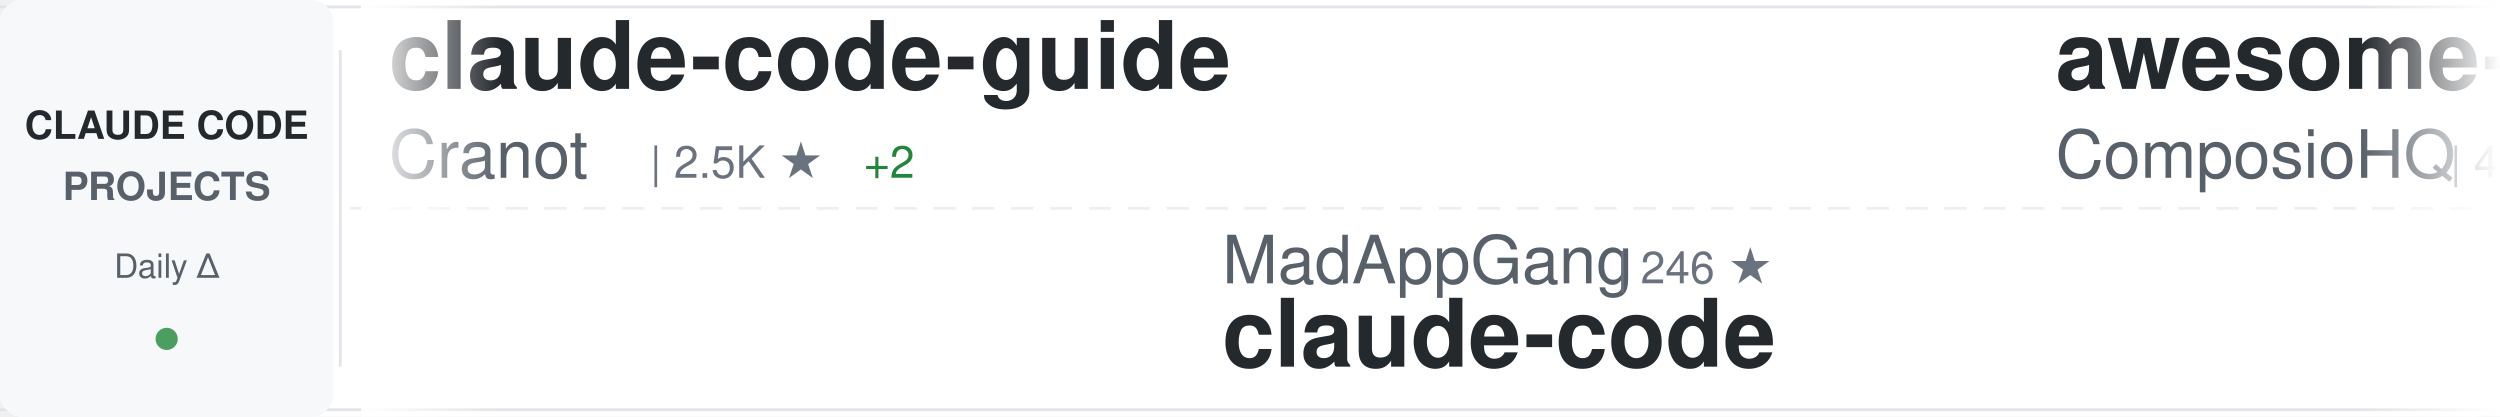
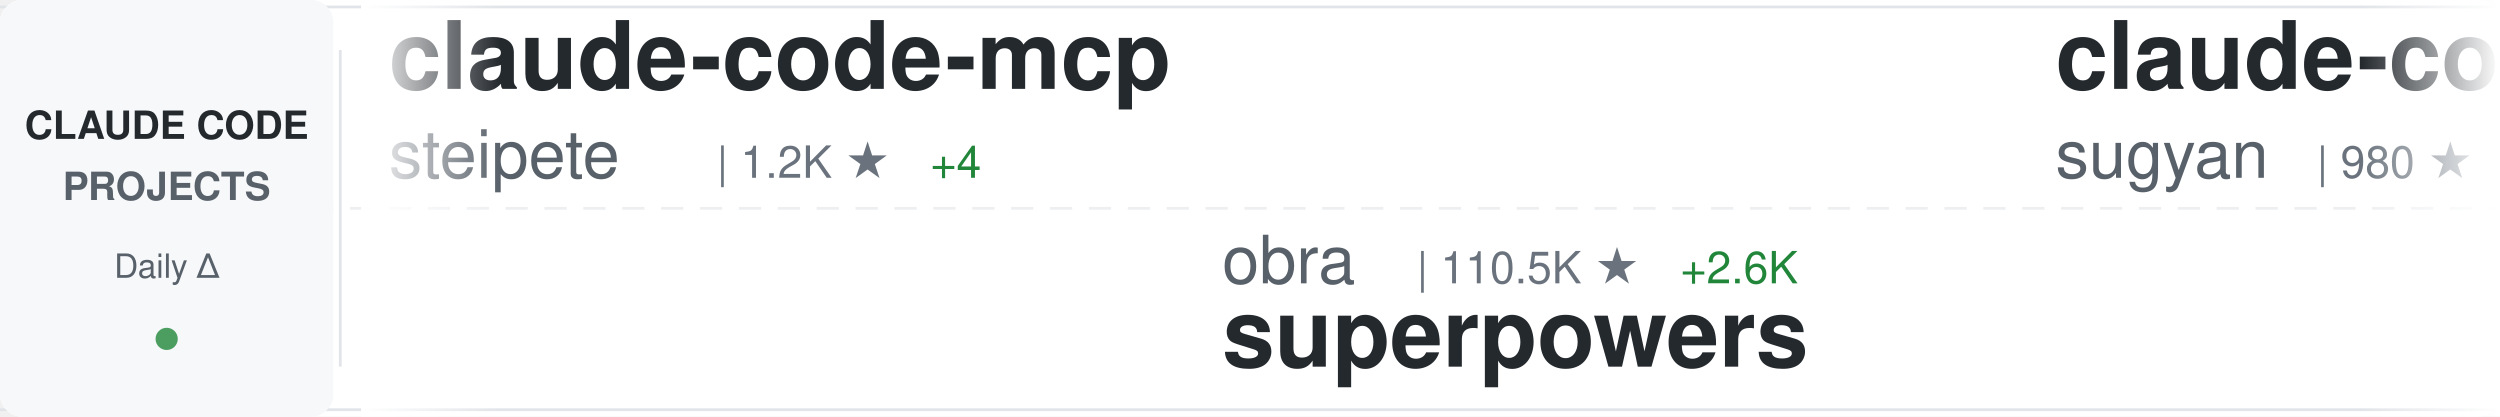
<svg xmlns="http://www.w3.org/2000/svg" width="900" height="150">
  <defs>
    <linearGradient id="awesomeLeftFade" x1="0%" y1="0%" x2="100%" y2="0%">
      <stop offset="0%" style="stop-color:#ffffff;stop-opacity:1" />
      <stop offset="100%" style="stop-color:#ffffff;stop-opacity:0" />
    </linearGradient>
    <linearGradient id="awesomeRightFade" x1="0%" y1="0%" x2="100%" y2="0%">
      <stop offset="0%" style="stop-color:#ffffff;stop-opacity:0" />
      <stop offset="100%" style="stop-color:#ffffff;stop-opacity:1" />
    </linearGradient>
  </defs>
  <rect width="900" height="150" fill="#ffffff" rx="8" />
  <rect x="0" y="2" width="900" height="1" fill="#e1e4e8" />
  <rect x="0" y="147" width="900" height="1" fill="#e1e4e8" />
  <line x1="0" y1="75" x2="900" y2="75" stroke="#e1e4e8" stroke-width="1" stroke-dasharray="8 6" opacity="0.6" />
  <rect x="0" y="0" width="120" height="150" fill="#f6f8fa" rx="8" />
  <text x="60" y="50" font-family="-apple-system, BlinkMacSystemFont, 'Segoe UI', Helvetica, Arial, sans-serif" font-size="14" font-weight="600" fill="#24292e" text-anchor="middle">CLAUDE CODE</text>
  <text x="60" y="72" font-family="-apple-system, BlinkMacSystemFont, 'Segoe UI', Helvetica, Arial, sans-serif" font-size="14" font-weight="600" fill="#586069" text-anchor="middle">PROJECTS</text>
  <text x="60" y="100" font-family="-apple-system, BlinkMacSystemFont, 'Segoe UI', Helvetica, Arial, sans-serif" font-size="12" font-weight="500" fill="#586069" text-anchor="middle">Daily Δ</text>
  <circle cx="60" cy="122" r="4" fill="#22863a" opacity="0.8" />
  <rect x="122" y="18" width="1" height="114" fill="#e1e4e8" />
  <clipPath id="awesomeTickerClip">
    <rect x="130" y="0" width="770" height="150" />
  </clipPath>
  <g clip-path="url(#awesomeTickerClip)">
    <g id="awesomeTickerItems">
      <animateTransform attributeName="transform" attributeType="XML" type="translate" from="0 0" to="-3000 0" dur="54s" repeatCount="indefinite" />
      <g transform="translate(0, 0)">
-         <text x="140" y="32" font-family="-apple-system, BlinkMacSystemFont, 'Segoe UI', Helvetica, Arial, sans-serif" font-size="34" font-weight="600" fill="#24292e">claude-code-guide</text>
-         <text x="140" y="64" font-family="-apple-system, BlinkMacSystemFont, 'Segoe UI', Helvetica, Arial, sans-serif" font-size="24" font-weight="400" fill="#586069">Cranot</text>
-         <text x="234" y="64" font-family="-apple-system, BlinkMacSystemFont, 'Segoe UI', Helvetica, Arial, sans-serif" font-size="16" font-weight="500" fill="#6a737d">| 2.5K ★</text>
-         <text x="311" y="64" font-family="-apple-system, BlinkMacSystemFont, 'Segoe UI', Helvetica, Arial, sans-serif" font-size="16" font-weight="500" fill="#22863a"> +2</text>
+         <text x="140" y="32" font-family="-apple-system, BlinkMacSystemFont, 'Segoe UI', Helvetica, Arial, sans-serif" font-size="34" font-weight="600" fill="#24292e">claude-code-mcp</text>
+         <text x="140" y="64" font-family="-apple-system, BlinkMacSystemFont, 'Segoe UI', Helvetica, Arial, sans-serif" font-size="24" font-weight="400" fill="#586069">steipete</text>
+         <text x="258" y="64" font-family="-apple-system, BlinkMacSystemFont, 'Segoe UI', Helvetica, Arial, sans-serif" font-size="16" font-weight="500" fill="#6a737d">| 1.2K ★</text>
+         <text x="335" y="64" font-family="-apple-system, BlinkMacSystemFont, 'Segoe UI', Helvetica, Arial, sans-serif" font-size="16" font-weight="500" fill="#22863a"> +4</text>
      </g>
      <g transform="translate(300, 0)">
-         <text x="140" y="102" font-family="-apple-system, BlinkMacSystemFont, 'Segoe UI', Helvetica, Arial, sans-serif" font-size="24" font-weight="400" fill="#586069">MadAppGang</text>
-         <text x="282" y="102" font-family="-apple-system, BlinkMacSystemFont, 'Segoe UI', Helvetica, Arial, sans-serif" font-size="16" font-weight="500" fill="#6a737d">| 246 ★</text>
-         <text x="140" y="132" font-family="-apple-system, BlinkMacSystemFont, 'Segoe UI', Helvetica, Arial, sans-serif" font-size="34" font-weight="600" fill="#24292e">claude-code</text>
+         <text x="140" y="102" font-family="-apple-system, BlinkMacSystemFont, 'Segoe UI', Helvetica, Arial, sans-serif" font-size="24" font-weight="400" fill="#586069">obra</text>
+         <text x="210" y="102" font-family="-apple-system, BlinkMacSystemFont, 'Segoe UI', Helvetica, Arial, sans-serif" font-size="16" font-weight="500" fill="#6a737d">| 110.5K ★</text>
+         <text x="305" y="102" font-family="-apple-system, BlinkMacSystemFont, 'Segoe UI', Helvetica, Arial, sans-serif" font-size="16" font-weight="500" fill="#22863a"> +2.6K</text>
+         <text x="140" y="132" font-family="-apple-system, BlinkMacSystemFont, 'Segoe UI', Helvetica, Arial, sans-serif" font-size="34" font-weight="600" fill="#24292e">superpowers</text>
      </g>
      <g transform="translate(600, 0)">
-         <text x="140" y="32" font-family="-apple-system, BlinkMacSystemFont, 'Segoe UI', Helvetica, Arial, sans-serif" font-size="34" font-weight="600" fill="#24292e">awesome-claude-skills</text>
-         <text x="140" y="64" font-family="-apple-system, BlinkMacSystemFont, 'Segoe UI', Helvetica, Arial, sans-serif" font-size="24" font-weight="400" fill="#586069">ComposioHQ</text>
-         <text x="282" y="64" font-family="-apple-system, BlinkMacSystemFont, 'Segoe UI', Helvetica, Arial, sans-serif" font-size="16" font-weight="500" fill="#6a737d">| 47.5K ★</text>
-         <text x="368" y="64" font-family="-apple-system, BlinkMacSystemFont, 'Segoe UI', Helvetica, Arial, sans-serif" font-size="16" font-weight="500" fill="#22863a"> +318</text>
+         <text x="140" y="32" font-family="-apple-system, BlinkMacSystemFont, 'Segoe UI', Helvetica, Arial, sans-serif" font-size="34" font-weight="600" fill="#24292e">claude-code-webui</text>
+         <text x="140" y="64" font-family="-apple-system, BlinkMacSystemFont, 'Segoe UI', Helvetica, Arial, sans-serif" font-size="24" font-weight="400" fill="#586069">sugyan</text>
+         <text x="234" y="64" font-family="-apple-system, BlinkMacSystemFont, 'Segoe UI', Helvetica, Arial, sans-serif" font-size="16" font-weight="500" fill="#6a737d">| 980 ★</text>
+         <text x="302" y="64" font-family="-apple-system, BlinkMacSystemFont, 'Segoe UI', Helvetica, Arial, sans-serif" font-size="16" font-weight="500" fill="#22863a"> +1</text>
      </g>
      <g transform="translate(900, 0)">
-         <text x="140" y="102" font-family="-apple-system, BlinkMacSystemFont, 'Segoe UI', Helvetica, Arial, sans-serif" font-size="24" font-weight="400" fill="#586069">ChrisWiles</text>
-         <text x="282" y="102" font-family="-apple-system, BlinkMacSystemFont, 'Segoe UI', Helvetica, Arial, sans-serif" font-size="16" font-weight="500" fill="#6a737d">| 5.6K ★</text>
-         <text x="359" y="102" font-family="-apple-system, BlinkMacSystemFont, 'Segoe UI', Helvetica, Arial, sans-serif" font-size="16" font-weight="500" fill="#22863a"> +1</text>
-         <text x="140" y="132" font-family="-apple-system, BlinkMacSystemFont, 'Segoe UI', Helvetica, Arial, sans-serif" font-size="34" font-weight="600" fill="#24292e">claude-code-showcase</text>
+         <text x="140" y="102" font-family="-apple-system, BlinkMacSystemFont, 'Segoe UI', Helvetica, Arial, sans-serif" font-size="24" font-weight="400" fill="#586069">qwibitai</text>
+         <text x="258" y="102" font-family="-apple-system, BlinkMacSystemFont, 'Segoe UI', Helvetica, Arial, sans-serif" font-size="16" font-weight="500" fill="#6a737d">| 25.3K ★</text>
+         <text x="344" y="102" font-family="-apple-system, BlinkMacSystemFont, 'Segoe UI', Helvetica, Arial, sans-serif" font-size="16" font-weight="500" fill="#22863a"> +211</text>
+         <text x="140" y="132" font-family="-apple-system, BlinkMacSystemFont, 'Segoe UI', Helvetica, Arial, sans-serif" font-size="34" font-weight="600" fill="#24292e">nanoclaw</text>
      </g>
      <g transform="translate(1200, 0)">
-         <text x="140" y="32" font-family="-apple-system, BlinkMacSystemFont, 'Segoe UI', Helvetica, Arial, sans-serif" font-size="34" font-weight="600" fill="#24292e">claude-code-infrastructu...</text>
-         <text x="140" y="64" font-family="-apple-system, BlinkMacSystemFont, 'Segoe UI', Helvetica, Arial, sans-serif" font-size="24" font-weight="400" fill="#586069">diet103</text>
-         <text x="246" y="64" font-family="-apple-system, BlinkMacSystemFont, 'Segoe UI', Helvetica, Arial, sans-serif" font-size="16" font-weight="500" fill="#6a737d">| 9.3K ★</text>
-         <text x="323" y="64" font-family="-apple-system, BlinkMacSystemFont, 'Segoe UI', Helvetica, Arial, sans-serif" font-size="16" font-weight="500" fill="#22863a"> +16</text>
+         <text x="140" y="32" font-family="-apple-system, BlinkMacSystemFont, 'Segoe UI', Helvetica, Arial, sans-serif" font-size="34" font-weight="600" fill="#24292e">opencode</text>
+         <text x="140" y="64" font-family="-apple-system, BlinkMacSystemFont, 'Segoe UI', Helvetica, Arial, sans-serif" font-size="24" font-weight="400" fill="#586069">anomalyco</text>
+         <text x="270" y="64" font-family="-apple-system, BlinkMacSystemFont, 'Segoe UI', Helvetica, Arial, sans-serif" font-size="16" font-weight="500" fill="#6a737d">| 129.7K ★</text>
+         <text x="365" y="64" font-family="-apple-system, BlinkMacSystemFont, 'Segoe UI', Helvetica, Arial, sans-serif" font-size="16" font-weight="500" fill="#22863a"> +798</text>
      </g>
      <g transform="translate(1500, 0)">
        <text x="140" y="102" font-family="-apple-system, BlinkMacSystemFont, 'Segoe UI', Helvetica, Arial, sans-serif" font-size="24" font-weight="400" fill="#586069">anthropics</text>
-         <text x="282" y="102" font-family="-apple-system, BlinkMacSystemFont, 'Segoe UI', Helvetica, Arial, sans-serif" font-size="16" font-weight="500" fill="#6a737d">| 4.0K ★</text>
-         <text x="359" y="102" font-family="-apple-system, BlinkMacSystemFont, 'Segoe UI', Helvetica, Arial, sans-serif" font-size="16" font-weight="500" fill="#22863a"> +21</text>
-         <text x="140" y="132" font-family="-apple-system, BlinkMacSystemFont, 'Segoe UI', Helvetica, Arial, sans-serif" font-size="34" font-weight="600" fill="#24292e">claude-code-security-rev...</text>
+         <text x="282" y="102" font-family="-apple-system, BlinkMacSystemFont, 'Segoe UI', Helvetica, Arial, sans-serif" font-size="16" font-weight="500" fill="#6a737d">| 6.5K ★</text>
+         <text x="359" y="102" font-family="-apple-system, BlinkMacSystemFont, 'Segoe UI', Helvetica, Arial, sans-serif" font-size="16" font-weight="500" fill="#22863a"> +63</text>
+         <text x="140" y="132" font-family="-apple-system, BlinkMacSystemFont, 'Segoe UI', Helvetica, Arial, sans-serif" font-size="34" font-weight="600" fill="#24292e">claude-code-action</text>
      </g>
      <g transform="translate(1800, 0)">
-         <text x="140" y="32" font-family="-apple-system, BlinkMacSystemFont, 'Segoe UI', Helvetica, Arial, sans-serif" font-size="34" font-weight="600" fill="#24292e">claude-code-config</text>
-         <text x="140" y="64" font-family="-apple-system, BlinkMacSystemFont, 'Segoe UI', Helvetica, Arial, sans-serif" font-size="24" font-weight="400" fill="#586069">trailofbits</text>
-         <text x="294" y="64" font-family="-apple-system, BlinkMacSystemFont, 'Segoe UI', Helvetica, Arial, sans-serif" font-size="16" font-weight="500" fill="#6a737d">| 1.7K ★</text>
-         <text x="371" y="64" font-family="-apple-system, BlinkMacSystemFont, 'Segoe UI', Helvetica, Arial, sans-serif" font-size="16" font-weight="500" fill="#22863a"> +12</text>
+         <text x="140" y="32" font-family="-apple-system, BlinkMacSystemFont, 'Segoe UI', Helvetica, Arial, sans-serif" font-size="34" font-weight="600" fill="#24292e">learn-claude-code</text>
+         <text x="140" y="64" font-family="-apple-system, BlinkMacSystemFont, 'Segoe UI', Helvetica, Arial, sans-serif" font-size="24" font-weight="400" fill="#586069">shareAI-lab</text>
+         <text x="294" y="64" font-family="-apple-system, BlinkMacSystemFont, 'Segoe UI', Helvetica, Arial, sans-serif" font-size="16" font-weight="500" fill="#6a737d">| 38.0K ★</text>
+         <text x="380" y="64" font-family="-apple-system, BlinkMacSystemFont, 'Segoe UI', Helvetica, Arial, sans-serif" font-size="16" font-weight="500" fill="#22863a"> +995</text>
      </g>
      <g transform="translate(2100, 0)">
-         <text x="140" y="102" font-family="-apple-system, BlinkMacSystemFont, 'Segoe UI', Helvetica, Arial, sans-serif" font-size="24" font-weight="400" fill="#586069">alirezarezvani</text>
-         <text x="330" y="102" font-family="-apple-system, BlinkMacSystemFont, 'Segoe UI', Helvetica, Arial, sans-serif" font-size="16" font-weight="500" fill="#6a737d">| 6.7K ★</text>
-         <text x="407" y="102" font-family="-apple-system, BlinkMacSystemFont, 'Segoe UI', Helvetica, Arial, sans-serif" font-size="16" font-weight="500" fill="#22863a"> +187</text>
-         <text x="140" y="132" font-family="-apple-system, BlinkMacSystemFont, 'Segoe UI', Helvetica, Arial, sans-serif" font-size="34" font-weight="600" fill="#24292e">claude-skills</text>
+         <text x="140" y="102" font-family="-apple-system, BlinkMacSystemFont, 'Segoe UI', Helvetica, Arial, sans-serif" font-size="24" font-weight="400" fill="#586069">ccplugins</text>
+         <text x="270" y="102" font-family="-apple-system, BlinkMacSystemFont, 'Segoe UI', Helvetica, Arial, sans-serif" font-size="16" font-weight="500" fill="#6a737d">| 647 ★</text>
+         <text x="338" y="102" font-family="-apple-system, BlinkMacSystemFont, 'Segoe UI', Helvetica, Arial, sans-serif" font-size="16" font-weight="500" fill="#22863a"> +2</text>
+         <text x="140" y="132" font-family="-apple-system, BlinkMacSystemFont, 'Segoe UI', Helvetica, Arial, sans-serif" font-size="34" font-weight="600" fill="#24292e">awesome-claude-code-plug...</text>
      </g>
      <g transform="translate(2400, 0)">
-         <text x="140" y="32" font-family="-apple-system, BlinkMacSystemFont, 'Segoe UI', Helvetica, Arial, sans-serif" font-size="34" font-weight="600" fill="#24292e">oh-my-claudecode</text>
-         <text x="140" y="64" font-family="-apple-system, BlinkMacSystemFont, 'Segoe UI', Helvetica, Arial, sans-serif" font-size="24" font-weight="400" fill="#586069">Yeachan-Heo</text>
-         <text x="294" y="64" font-family="-apple-system, BlinkMacSystemFont, 'Segoe UI', Helvetica, Arial, sans-serif" font-size="16" font-weight="500" fill="#6a737d">| 11.2K ★</text>
-         <text x="380" y="64" font-family="-apple-system, BlinkMacSystemFont, 'Segoe UI', Helvetica, Arial, sans-serif" font-size="16" font-weight="500" fill="#22863a"> +169</text>
+         <text x="140" y="32" font-family="-apple-system, BlinkMacSystemFont, 'Segoe UI', Helvetica, Arial, sans-serif" font-size="34" font-weight="600" fill="#24292e">agents</text>
+         <text x="140" y="64" font-family="-apple-system, BlinkMacSystemFont, 'Segoe UI', Helvetica, Arial, sans-serif" font-size="24" font-weight="400" fill="#586069">wshobson</text>
+         <text x="258" y="64" font-family="-apple-system, BlinkMacSystemFont, 'Segoe UI', Helvetica, Arial, sans-serif" font-size="16" font-weight="500" fill="#6a737d">| 32.2K ★</text>
+         <text x="344" y="64" font-family="-apple-system, BlinkMacSystemFont, 'Segoe UI', Helvetica, Arial, sans-serif" font-size="16" font-weight="500" fill="#22863a"> +96</text>
      </g>
      <g transform="translate(2700, 0)">
-         <text x="140" y="102" font-family="-apple-system, BlinkMacSystemFont, 'Segoe UI', Helvetica, Arial, sans-serif" font-size="24" font-weight="400" fill="#586069">catlog22</text>
-         <text x="258" y="102" font-family="-apple-system, BlinkMacSystemFont, 'Segoe UI', Helvetica, Arial, sans-serif" font-size="16" font-weight="500" fill="#6a737d">| 1.6K ★</text>
-         <text x="335" y="102" font-family="-apple-system, BlinkMacSystemFont, 'Segoe UI', Helvetica, Arial, sans-serif" font-size="16" font-weight="500" fill="#22863a"> +16</text>
-         <text x="140" y="132" font-family="-apple-system, BlinkMacSystemFont, 'Segoe UI', Helvetica, Arial, sans-serif" font-size="34" font-weight="600" fill="#24292e">Claude-Code-Workflow</text>
+         <text x="140" y="102" font-family="-apple-system, BlinkMacSystemFont, 'Segoe UI', Helvetica, Arial, sans-serif" font-size="24" font-weight="400" fill="#586069">ChrisWiles</text>
+         <text x="282" y="102" font-family="-apple-system, BlinkMacSystemFont, 'Segoe UI', Helvetica, Arial, sans-serif" font-size="16" font-weight="500" fill="#6a737d">| 5.6K ★</text>
+         <text x="359" y="102" font-family="-apple-system, BlinkMacSystemFont, 'Segoe UI', Helvetica, Arial, sans-serif" font-size="16" font-weight="500" fill="#22863a"> +4</text>
+         <text x="140" y="132" font-family="-apple-system, BlinkMacSystemFont, 'Segoe UI', Helvetica, Arial, sans-serif" font-size="34" font-weight="600" fill="#24292e">claude-code-showcase</text>
      </g>
      <g transform="translate(3000, 0)">
-         <text x="140" y="32" font-family="-apple-system, BlinkMacSystemFont, 'Segoe UI', Helvetica, Arial, sans-serif" font-size="34" font-weight="600" fill="#24292e">claude-code-guide</text>
-         <text x="140" y="64" font-family="-apple-system, BlinkMacSystemFont, 'Segoe UI', Helvetica, Arial, sans-serif" font-size="24" font-weight="400" fill="#586069">Cranot</text>
-         <text x="234" y="64" font-family="-apple-system, BlinkMacSystemFont, 'Segoe UI', Helvetica, Arial, sans-serif" font-size="16" font-weight="500" fill="#6a737d">| 2.5K ★</text>
-         <text x="311" y="64" font-family="-apple-system, BlinkMacSystemFont, 'Segoe UI', Helvetica, Arial, sans-serif" font-size="16" font-weight="500" fill="#22863a"> +2</text>
+         <text x="140" y="32" font-family="-apple-system, BlinkMacSystemFont, 'Segoe UI', Helvetica, Arial, sans-serif" font-size="34" font-weight="600" fill="#24292e">claude-code-mcp</text>
+         <text x="140" y="64" font-family="-apple-system, BlinkMacSystemFont, 'Segoe UI', Helvetica, Arial, sans-serif" font-size="24" font-weight="400" fill="#586069">steipete</text>
+         <text x="258" y="64" font-family="-apple-system, BlinkMacSystemFont, 'Segoe UI', Helvetica, Arial, sans-serif" font-size="16" font-weight="500" fill="#6a737d">| 1.2K ★</text>
+         <text x="335" y="64" font-family="-apple-system, BlinkMacSystemFont, 'Segoe UI', Helvetica, Arial, sans-serif" font-size="16" font-weight="500" fill="#22863a"> +4</text>
      </g>
      <g transform="translate(3300, 0)">
-         <text x="140" y="102" font-family="-apple-system, BlinkMacSystemFont, 'Segoe UI', Helvetica, Arial, sans-serif" font-size="24" font-weight="400" fill="#586069">MadAppGang</text>
-         <text x="282" y="102" font-family="-apple-system, BlinkMacSystemFont, 'Segoe UI', Helvetica, Arial, sans-serif" font-size="16" font-weight="500" fill="#6a737d">| 246 ★</text>
-         <text x="140" y="132" font-family="-apple-system, BlinkMacSystemFont, 'Segoe UI', Helvetica, Arial, sans-serif" font-size="34" font-weight="600" fill="#24292e">claude-code</text>
+         <text x="140" y="102" font-family="-apple-system, BlinkMacSystemFont, 'Segoe UI', Helvetica, Arial, sans-serif" font-size="24" font-weight="400" fill="#586069">obra</text>
+         <text x="210" y="102" font-family="-apple-system, BlinkMacSystemFont, 'Segoe UI', Helvetica, Arial, sans-serif" font-size="16" font-weight="500" fill="#6a737d">| 110.5K ★</text>
+         <text x="305" y="102" font-family="-apple-system, BlinkMacSystemFont, 'Segoe UI', Helvetica, Arial, sans-serif" font-size="16" font-weight="500" fill="#22863a"> +2.6K</text>
+         <text x="140" y="132" font-family="-apple-system, BlinkMacSystemFont, 'Segoe UI', Helvetica, Arial, sans-serif" font-size="34" font-weight="600" fill="#24292e">superpowers</text>
      </g>
      <g transform="translate(3600, 0)">
-         <text x="140" y="32" font-family="-apple-system, BlinkMacSystemFont, 'Segoe UI', Helvetica, Arial, sans-serif" font-size="34" font-weight="600" fill="#24292e">awesome-claude-skills</text>
-         <text x="140" y="64" font-family="-apple-system, BlinkMacSystemFont, 'Segoe UI', Helvetica, Arial, sans-serif" font-size="24" font-weight="400" fill="#586069">ComposioHQ</text>
-         <text x="282" y="64" font-family="-apple-system, BlinkMacSystemFont, 'Segoe UI', Helvetica, Arial, sans-serif" font-size="16" font-weight="500" fill="#6a737d">| 47.5K ★</text>
-         <text x="368" y="64" font-family="-apple-system, BlinkMacSystemFont, 'Segoe UI', Helvetica, Arial, sans-serif" font-size="16" font-weight="500" fill="#22863a"> +318</text>
+         <text x="140" y="32" font-family="-apple-system, BlinkMacSystemFont, 'Segoe UI', Helvetica, Arial, sans-serif" font-size="34" font-weight="600" fill="#24292e">claude-code-webui</text>
+         <text x="140" y="64" font-family="-apple-system, BlinkMacSystemFont, 'Segoe UI', Helvetica, Arial, sans-serif" font-size="24" font-weight="400" fill="#586069">sugyan</text>
+         <text x="234" y="64" font-family="-apple-system, BlinkMacSystemFont, 'Segoe UI', Helvetica, Arial, sans-serif" font-size="16" font-weight="500" fill="#6a737d">| 980 ★</text>
+         <text x="302" y="64" font-family="-apple-system, BlinkMacSystemFont, 'Segoe UI', Helvetica, Arial, sans-serif" font-size="16" font-weight="500" fill="#22863a"> +1</text>
      </g>
      <g transform="translate(3900, 0)">
-         <text x="140" y="102" font-family="-apple-system, BlinkMacSystemFont, 'Segoe UI', Helvetica, Arial, sans-serif" font-size="24" font-weight="400" fill="#586069">ChrisWiles</text>
-         <text x="282" y="102" font-family="-apple-system, BlinkMacSystemFont, 'Segoe UI', Helvetica, Arial, sans-serif" font-size="16" font-weight="500" fill="#6a737d">| 5.6K ★</text>
-         <text x="359" y="102" font-family="-apple-system, BlinkMacSystemFont, 'Segoe UI', Helvetica, Arial, sans-serif" font-size="16" font-weight="500" fill="#22863a"> +1</text>
-         <text x="140" y="132" font-family="-apple-system, BlinkMacSystemFont, 'Segoe UI', Helvetica, Arial, sans-serif" font-size="34" font-weight="600" fill="#24292e">claude-code-showcase</text>
+         <text x="140" y="102" font-family="-apple-system, BlinkMacSystemFont, 'Segoe UI', Helvetica, Arial, sans-serif" font-size="24" font-weight="400" fill="#586069">qwibitai</text>
+         <text x="258" y="102" font-family="-apple-system, BlinkMacSystemFont, 'Segoe UI', Helvetica, Arial, sans-serif" font-size="16" font-weight="500" fill="#6a737d">| 25.3K ★</text>
+         <text x="344" y="102" font-family="-apple-system, BlinkMacSystemFont, 'Segoe UI', Helvetica, Arial, sans-serif" font-size="16" font-weight="500" fill="#22863a"> +211</text>
+         <text x="140" y="132" font-family="-apple-system, BlinkMacSystemFont, 'Segoe UI', Helvetica, Arial, sans-serif" font-size="34" font-weight="600" fill="#24292e">nanoclaw</text>
      </g>
    </g>
  </g>
  <rect x="130" y="0" width="50" height="150" fill="url(#awesomeLeftFade)" />
  <rect x="850" y="0" width="50" height="150" fill="url(#awesomeRightFade)" />
</svg>
